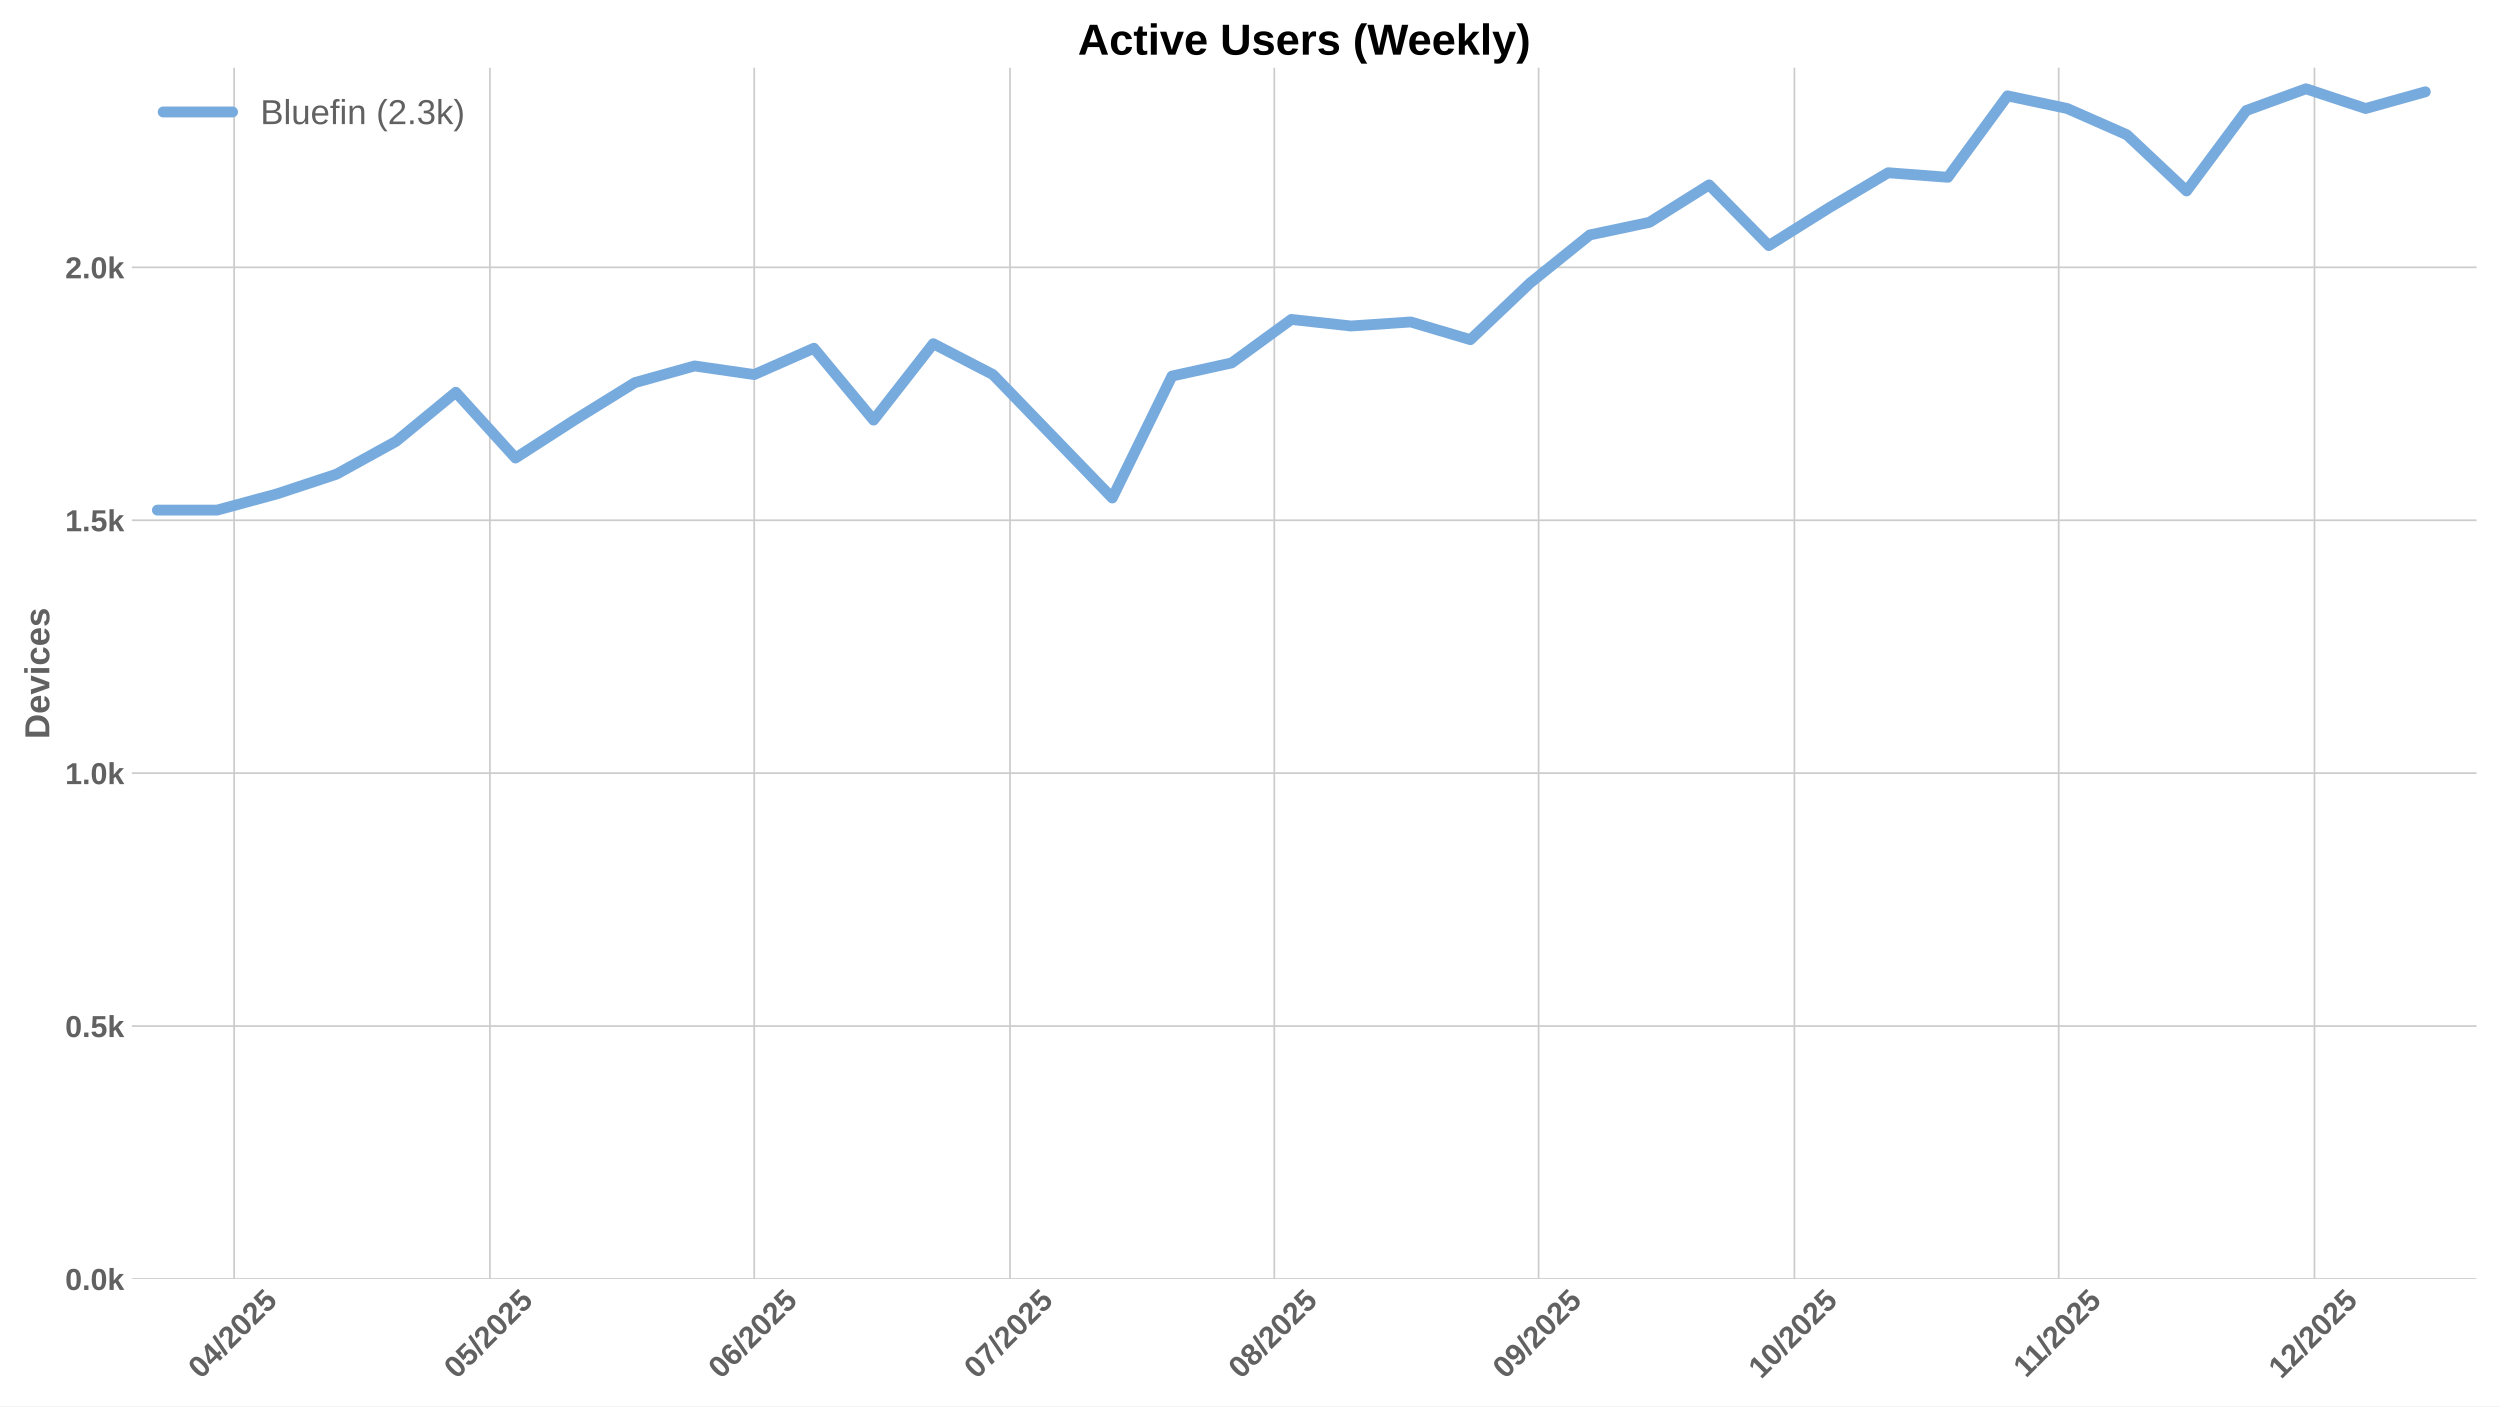
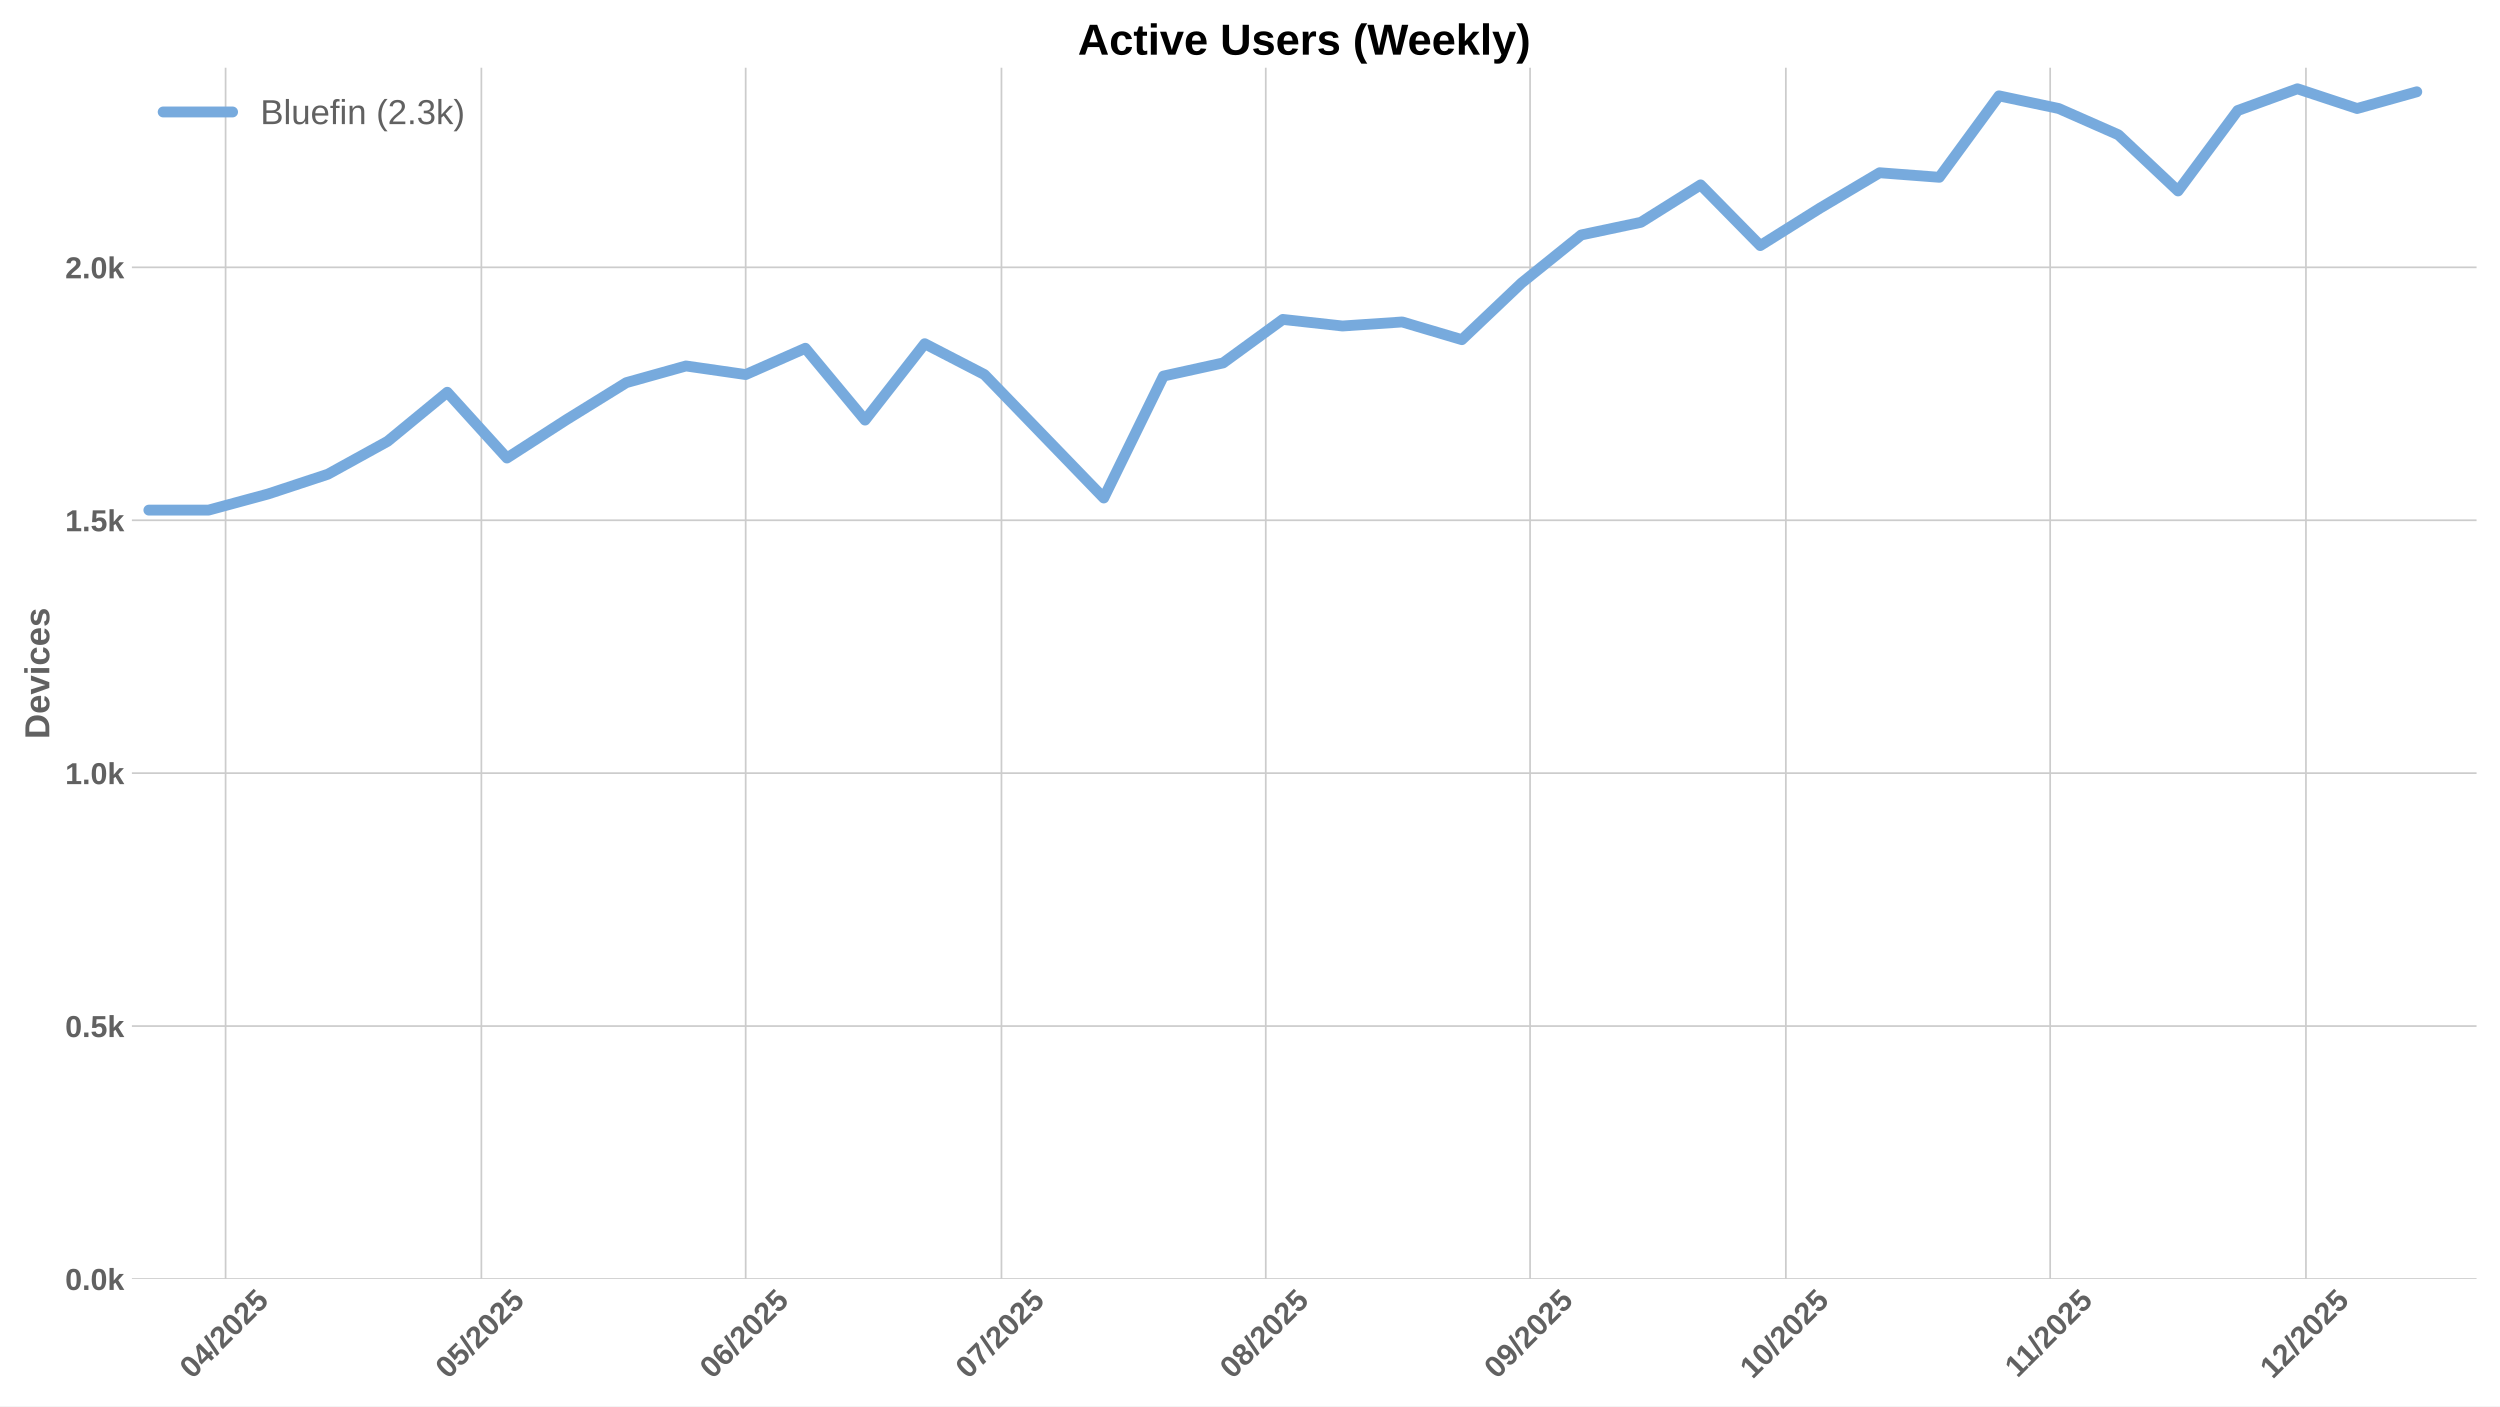
<svg xmlns="http://www.w3.org/2000/svg" xmlns:xlink="http://www.w3.org/1999/xlink" width="1152pt" height="648pt" viewBox="0 0 1152 648" version="1.1">
  <defs>
    <style type="text/css">*{stroke-linejoin: round; stroke-linecap: butt}</style>
  </defs>
  <g id="figure_1">
    <g id="patch_1">
      <path d="M 0 648  L 1152 648  L 1152 0  L 0 0  z " style="fill: #ffffff" />
    </g>
    <g id="axes_1">
      <g id="patch_2">
        <path d="M 60.78 589.343  L 1141.2 589.343  L 1141.2 31.2  L 60.78 31.2  z " style="fill: #ffffff" />
      </g>
      <g id="matplotlib.axis_1">
        <g id="xtick_1">
          <g id="line2d_1">
-             <path d="M 107.884 589.343  L 107.884 31.2  " clip-path="url(#p695a5c1647)" style="fill: none; stroke: #cccccc; stroke-width: 0.8; stroke-linecap: round" />
+             <path d="M 103.951 589.343  L 103.951 31.2  " clip-path="url(#p7b4446d60e)" style="fill: none; stroke: #cccccc; stroke-width: 0.8; stroke-linecap: round" />
          </g>
          <g id="line2d_2" />
          <g id="text_1">
-             <g style="fill: #616161" transform="translate(92.55382 635.7977) rotate(-45) scale(0.14 -0.14)">
+             <g style="fill: #616161" transform="translate(88.6208 635.7977) rotate(-45) scale(0.14 -0.14)">
              <defs>
                <path id="LiberationSans-Bold-30" d="M 3297 2203  Q 3297 1088 2914 512  Q 2531 -63 1766 -63  Q 253 -63 253 2203  Q 253 2994 418 3494  Q 584 3994 915 4231  Q 1247 4469 1791 4469  Q 2572 4469 2934 3903  Q 3297 3338 3297 2203  z M 2416 2203  Q 2416 2813 2356 3150  Q 2297 3488 2165 3634  Q 2034 3781 1784 3781  Q 1519 3781 1383 3632  Q 1247 3484 1189 3148  Q 1131 2813 1131 2203  Q 1131 1600 1192 1261  Q 1253 922 1386 775  Q 1519 628 1772 628  Q 2022 628 2158 783  Q 2294 938 2355 1278  Q 2416 1619 2416 2203  z " transform="scale(0.015625)" />
                <path id="LiberationSans-Bold-34" d="M 2938 897  L 2938 0  L 2100 0  L 2100 897  L 97 897  L 97 1556  L 1956 4403  L 2938 4403  L 2938 1550  L 3525 1550  L 3525 897  L 2938 897  z M 2100 2991  Q 2100 3159 2111 3356  Q 2122 3553 2128 3609  Q 2047 3434 1834 3103  L 813 1550  L 2100 1550  L 2100 2991  z " transform="scale(0.015625)" />
                <path id="LiberationSans-Bold-2f" d="M 63 -128  L 972 4638  L 1716 4638  L 822 -128  L 63 -128  z " transform="scale(0.015625)" />
                <path id="LiberationSans-Bold-32" d="M 222 0  L 222 609  Q 394 988 711 1347  Q 1028 1706 1509 2097  Q 1972 2472 2158 2715  Q 2344 2959 2344 3194  Q 2344 3769 1766 3769  Q 1484 3769 1336 3617  Q 1188 3466 1144 3163  L 259 3213  Q 334 3825 717 4147  Q 1100 4469 1759 4469  Q 2472 4469 2853 4144  Q 3234 3819 3234 3231  Q 3234 2922 3112 2672  Q 2991 2422 2800 2211  Q 2609 2000 2376 1815  Q 2144 1631 1925 1456  Q 1706 1281 1526 1103  Q 1347 925 1259 722  L 3303 722  L 3303 0  L 222 0  z " transform="scale(0.015625)" />
                <path id="LiberationSans-Bold-35" d="M 3381 1466  Q 3381 766 2945 351  Q 2509 -63 1750 -63  Q 1088 -63 689 235  Q 291 534 197 1100  L 1075 1172  Q 1144 891 1319 762  Q 1494 634 1759 634  Q 2088 634 2283 843  Q 2478 1053 2478 1447  Q 2478 1794 2293 2001  Q 2109 2209 1778 2209  Q 1413 2209 1181 1925  L 325 1925  L 478 4403  L 3125 4403  L 3125 3750  L 1275 3750  L 1203 2638  Q 1522 2919 2000 2919  Q 2628 2919 3004 2528  Q 3381 2138 3381 1466  z " transform="scale(0.015625)" />
              </defs>
              <use xlink:href="#LiberationSans-Bold-30" />
              <use xlink:href="#LiberationSans-Bold-34" transform="translate(55.61523 0)" />
              <use xlink:href="#LiberationSans-Bold-2f" transform="translate(111.2305 0)" />
              <use xlink:href="#LiberationSans-Bold-32" transform="translate(139.0137 0)" />
              <use xlink:href="#LiberationSans-Bold-30" transform="translate(194.6289 0)" />
              <use xlink:href="#LiberationSans-Bold-32" transform="translate(250.2441 0)" />
              <use xlink:href="#LiberationSans-Bold-35" transform="translate(305.8594 0)" />
            </g>
          </g>
        </g>
        <g id="xtick_2">
          <g id="line2d_3">
-             <path d="M 225.748 589.343  L 225.748 31.2  " clip-path="url(#p695a5c1647)" style="fill: none; stroke: #cccccc; stroke-width: 0.8; stroke-linecap: round" />
+             <path d="M 221.815 589.343  L 221.815 31.2  " clip-path="url(#p7b4446d60e)" style="fill: none; stroke: #cccccc; stroke-width: 0.8; stroke-linecap: round" />
          </g>
          <g id="line2d_4" />
          <g id="text_2">
-             <g style="fill: #616161" transform="translate(210.4178 635.7977) rotate(-45) scale(0.14 -0.14)">
+             <g style="fill: #616161" transform="translate(206.4848 635.7977) rotate(-45) scale(0.14 -0.14)">
              <use xlink:href="#LiberationSans-Bold-30" />
              <use xlink:href="#LiberationSans-Bold-35" transform="translate(55.61523 0)" />
              <use xlink:href="#LiberationSans-Bold-2f" transform="translate(111.2305 0)" />
              <use xlink:href="#LiberationSans-Bold-32" transform="translate(139.0137 0)" />
              <use xlink:href="#LiberationSans-Bold-30" transform="translate(194.6289 0)" />
              <use xlink:href="#LiberationSans-Bold-32" transform="translate(250.2441 0)" />
              <use xlink:href="#LiberationSans-Bold-35" transform="translate(305.8594 0)" />
            </g>
          </g>
        </g>
        <g id="xtick_3">
          <g id="line2d_5">
-             <path d="M 347.541 589.343  L 347.541 31.2  " clip-path="url(#p695a5c1647)" style="fill: none; stroke: #cccccc; stroke-width: 0.8; stroke-linecap: round" />
+             <path d="M 343.608 589.343  L 343.608 31.2  " clip-path="url(#p7b4446d60e)" style="fill: none; stroke: #cccccc; stroke-width: 0.8; stroke-linecap: round" />
          </g>
          <g id="line2d_6" />
          <g id="text_3">
-             <g style="fill: #616161" transform="translate(332.2106 635.7977) rotate(-45) scale(0.14 -0.14)">
+             <g style="fill: #616161" transform="translate(328.2776 635.7977) rotate(-45) scale(0.14 -0.14)">
              <defs>
                <path id="LiberationSans-Bold-36" d="M 3328 1441  Q 3328 738 2934 337  Q 2541 -63 1847 -63  Q 1069 -63 651 482  Q 234 1028 234 2100  Q 234 3278 657 3873  Q 1081 4469 1869 4469  Q 2428 4469 2751 4222  Q 3075 3975 3209 3456  L 2381 3341  Q 2263 3775 1850 3775  Q 1497 3775 1295 3422  Q 1094 3069 1094 2350  Q 1234 2584 1484 2709  Q 1734 2834 2050 2834  Q 2641 2834 2984 2459  Q 3328 2084 3328 1441  z M 2447 1416  Q 2447 1791 2273 1989  Q 2100 2188 1797 2188  Q 1506 2188 1331 2002  Q 1156 1816 1156 1509  Q 1156 1125 1339 873  Q 1522 622 1819 622  Q 2116 622 2281 833  Q 2447 1044 2447 1416  z " transform="scale(0.015625)" />
              </defs>
              <use xlink:href="#LiberationSans-Bold-30" />
              <use xlink:href="#LiberationSans-Bold-36" transform="translate(55.61523 0)" />
              <use xlink:href="#LiberationSans-Bold-2f" transform="translate(111.2305 0)" />
              <use xlink:href="#LiberationSans-Bold-32" transform="translate(139.0137 0)" />
              <use xlink:href="#LiberationSans-Bold-30" transform="translate(194.6289 0)" />
              <use xlink:href="#LiberationSans-Bold-32" transform="translate(250.2441 0)" />
              <use xlink:href="#LiberationSans-Bold-35" transform="translate(305.8594 0)" />
            </g>
          </g>
        </g>
        <g id="xtick_4">
          <g id="line2d_7">
-             <path d="M 465.405 589.343  L 465.405 31.2  " clip-path="url(#p695a5c1647)" style="fill: none; stroke: #cccccc; stroke-width: 0.8; stroke-linecap: round" />
+             <path d="M 461.472 589.343  L 461.472 31.2  " clip-path="url(#p7b4446d60e)" style="fill: none; stroke: #cccccc; stroke-width: 0.8; stroke-linecap: round" />
          </g>
          <g id="line2d_8" />
          <g id="text_4">
-             <g style="fill: #616161" transform="translate(450.0746 635.7977) rotate(-45) scale(0.14 -0.14)">
+             <g style="fill: #616161" transform="translate(446.1416 635.7977) rotate(-45) scale(0.14 -0.14)">
              <defs>
                <path id="LiberationSans-Bold-37" d="M 3278 3706  Q 2981 3238 2717 2797  Q 2453 2356 2256 1911  Q 2059 1466 1945 995  Q 1831 525 1831 0  L 916 0  Q 916 550 1059 1064  Q 1203 1578 1475 2111  Q 1747 2644 2463 3681  L 275 3681  L 275 4403  L 3278 4403  L 3278 3706  z " transform="scale(0.015625)" />
              </defs>
              <use xlink:href="#LiberationSans-Bold-30" />
              <use xlink:href="#LiberationSans-Bold-37" transform="translate(55.61523 0)" />
              <use xlink:href="#LiberationSans-Bold-2f" transform="translate(111.2305 0)" />
              <use xlink:href="#LiberationSans-Bold-32" transform="translate(139.0137 0)" />
              <use xlink:href="#LiberationSans-Bold-30" transform="translate(194.6289 0)" />
              <use xlink:href="#LiberationSans-Bold-32" transform="translate(250.2441 0)" />
              <use xlink:href="#LiberationSans-Bold-35" transform="translate(305.8594 0)" />
            </g>
          </g>
        </g>
        <g id="xtick_5">
          <g id="line2d_9">
-             <path d="M 587.198 589.343  L 587.198 31.2  " clip-path="url(#p695a5c1647)" style="fill: none; stroke: #cccccc; stroke-width: 0.8; stroke-linecap: round" />
+             <path d="M 583.265 589.343  L 583.265 31.2  " clip-path="url(#p7b4446d60e)" style="fill: none; stroke: #cccccc; stroke-width: 0.8; stroke-linecap: round" />
          </g>
          <g id="line2d_10" />
          <g id="text_5">
-             <g style="fill: #616161" transform="translate(571.8674 635.7977) rotate(-45) scale(0.14 -0.14)">
+             <g style="fill: #616161" transform="translate(567.9344 635.7977) rotate(-45) scale(0.14 -0.14)">
              <defs>
                <path id="LiberationSans-Bold-38" d="M 3363 1241  Q 3363 622 2953 279  Q 2544 -63 1784 -63  Q 1031 -63 617 278  Q 203 619 203 1234  Q 203 1656 447 1945  Q 691 2234 1100 2303  L 1100 2316  Q 744 2394 525 2669  Q 306 2944 306 3303  Q 306 3844 689 4156  Q 1072 4469 1772 4469  Q 2488 4469 2870 4164  Q 3253 3859 3253 3297  Q 3253 2938 3036 2666  Q 2819 2394 2453 2322  L 2453 2309  Q 2878 2241 3120 1961  Q 3363 1681 3363 1241  z M 2350 3250  Q 2350 3563 2206 3708  Q 2063 3853 1772 3853  Q 1203 3853 1203 3250  Q 1203 2619 1778 2619  Q 2066 2619 2208 2766  Q 2350 2913 2350 3250  z M 2453 1313  Q 2453 2003 1766 2003  Q 1447 2003 1276 1822  Q 1106 1641 1106 1300  Q 1106 913 1275 734  Q 1444 556 1791 556  Q 2131 556 2292 734  Q 2453 913 2453 1313  z " transform="scale(0.015625)" />
              </defs>
              <use xlink:href="#LiberationSans-Bold-30" />
              <use xlink:href="#LiberationSans-Bold-38" transform="translate(55.61523 0)" />
              <use xlink:href="#LiberationSans-Bold-2f" transform="translate(111.2305 0)" />
              <use xlink:href="#LiberationSans-Bold-32" transform="translate(139.0137 0)" />
              <use xlink:href="#LiberationSans-Bold-30" transform="translate(194.6289 0)" />
              <use xlink:href="#LiberationSans-Bold-32" transform="translate(250.2441 0)" />
              <use xlink:href="#LiberationSans-Bold-35" transform="translate(305.8594 0)" />
            </g>
          </g>
        </g>
        <g id="xtick_6">
          <g id="line2d_11">
-             <path d="M 708.991 589.343  L 708.991 31.2  " clip-path="url(#p695a5c1647)" style="fill: none; stroke: #cccccc; stroke-width: 0.8; stroke-linecap: round" />
+             <path d="M 705.057 589.343  L 705.057 31.2  " clip-path="url(#p7b4446d60e)" style="fill: none; stroke: #cccccc; stroke-width: 0.8; stroke-linecap: round" />
          </g>
          <g id="line2d_12" />
          <g id="text_6">
-             <g style="fill: #616161" transform="translate(693.6602 635.7977) rotate(-45) scale(0.14 -0.14)">
+             <g style="fill: #616161" transform="translate(689.7272 635.7977) rotate(-45) scale(0.14 -0.14)">
              <defs>
                <path id="LiberationSans-Bold-39" d="M 3322 2272  Q 3322 1100 2894 518  Q 2466 -63 1678 -63  Q 1097 -63 767 185  Q 438 434 300 972  L 1125 1088  Q 1247 628 1688 628  Q 2056 628 2254 981  Q 2453 1334 2459 2028  Q 2341 1794 2070 1661  Q 1800 1528 1488 1528  Q 906 1528 564 1923  Q 222 2319 222 2994  Q 222 3688 623 4078  Q 1025 4469 1759 4469  Q 2550 4469 2936 3920  Q 3322 3372 3322 2272  z M 2394 2888  Q 2394 3297 2214 3539  Q 2034 3781 1738 3781  Q 1447 3781 1280 3570  Q 1113 3359 1113 2988  Q 1113 2622 1278 2401  Q 1444 2181 1741 2181  Q 2022 2181 2208 2373  Q 2394 2566 2394 2888  z " transform="scale(0.015625)" />
              </defs>
              <use xlink:href="#LiberationSans-Bold-30" />
              <use xlink:href="#LiberationSans-Bold-39" transform="translate(55.61523 0)" />
              <use xlink:href="#LiberationSans-Bold-2f" transform="translate(111.2305 0)" />
              <use xlink:href="#LiberationSans-Bold-32" transform="translate(139.0137 0)" />
              <use xlink:href="#LiberationSans-Bold-30" transform="translate(194.6289 0)" />
              <use xlink:href="#LiberationSans-Bold-32" transform="translate(250.2441 0)" />
              <use xlink:href="#LiberationSans-Bold-35" transform="translate(305.8594 0)" />
            </g>
          </g>
        </g>
        <g id="xtick_7">
          <g id="line2d_13">
-             <path d="M 826.855 589.343  L 826.855 31.2  " clip-path="url(#p695a5c1647)" style="fill: none; stroke: #cccccc; stroke-width: 0.8; stroke-linecap: round" />
+             <path d="M 822.921 589.343  L 822.921 31.2  " clip-path="url(#p7b4446d60e)" style="fill: none; stroke: #cccccc; stroke-width: 0.8; stroke-linecap: round" />
          </g>
          <g id="line2d_14" />
          <g id="text_7">
-             <g style="fill: #616161" transform="translate(811.5242 635.7977) rotate(-45) scale(0.14 -0.14)">
+             <g style="fill: #616161" transform="translate(807.5912 635.7977) rotate(-45) scale(0.14 -0.14)">
              <defs>
                <path id="LiberationSans-Bold-31" d="M 403 0  L 403 653  L 1494 653  L 1494 3656  L 438 2997  L 438 3688  L 1541 4403  L 2372 4403  L 2372 653  L 3381 653  L 3381 0  L 403 0  z " transform="scale(0.015625)" />
              </defs>
              <use xlink:href="#LiberationSans-Bold-31" />
              <use xlink:href="#LiberationSans-Bold-30" transform="translate(55.61523 0)" />
              <use xlink:href="#LiberationSans-Bold-2f" transform="translate(111.2305 0)" />
              <use xlink:href="#LiberationSans-Bold-32" transform="translate(139.0137 0)" />
              <use xlink:href="#LiberationSans-Bold-30" transform="translate(194.6289 0)" />
              <use xlink:href="#LiberationSans-Bold-32" transform="translate(250.2441 0)" />
              <use xlink:href="#LiberationSans-Bold-35" transform="translate(305.8594 0)" />
            </g>
          </g>
        </g>
        <g id="xtick_8">
          <g id="line2d_15">
-             <path d="M 948.647 589.343  L 948.647 31.2  " clip-path="url(#p695a5c1647)" style="fill: none; stroke: #cccccc; stroke-width: 0.8; stroke-linecap: round" />
+             <path d="M 944.714 589.343  L 944.714 31.2  " clip-path="url(#p7b4446d60e)" style="fill: none; stroke: #cccccc; stroke-width: 0.8; stroke-linecap: round" />
          </g>
          <g id="line2d_16" />
          <g id="text_8">
-             <g style="fill: #616161" transform="translate(933.5893 635.2532) rotate(-45) scale(0.14 -0.14)">
+             <g style="fill: #616161" transform="translate(929.6562 635.2532) rotate(-45) scale(0.14 -0.14)">
              <use xlink:href="#LiberationSans-Bold-31" />
              <use xlink:href="#LiberationSans-Bold-31" transform="translate(50.11523 0)" />
              <use xlink:href="#LiberationSans-Bold-2f" transform="translate(105.7305 0)" />
              <use xlink:href="#LiberationSans-Bold-32" transform="translate(133.5137 0)" />
              <use xlink:href="#LiberationSans-Bold-30" transform="translate(189.1289 0)" />
              <use xlink:href="#LiberationSans-Bold-32" transform="translate(244.7441 0)" />
              <use xlink:href="#LiberationSans-Bold-35" transform="translate(300.3594 0)" />
            </g>
          </g>
        </g>
        <g id="xtick_9">
          <g id="line2d_17">
-             <path d="M 1066.511 589.343  L 1066.511 31.2  " clip-path="url(#p695a5c1647)" style="fill: none; stroke: #cccccc; stroke-width: 0.8; stroke-linecap: round" />
+             <path d="M 1062.578 589.343  L 1062.578 31.2  " clip-path="url(#p7b4446d60e)" style="fill: none; stroke: #cccccc; stroke-width: 0.8; stroke-linecap: round" />
          </g>
          <g id="line2d_18" />
          <g id="text_9">
-             <g style="fill: #616161" transform="translate(1051.181 635.7977) rotate(-45) scale(0.14 -0.14)">
+             <g style="fill: #616161" transform="translate(1047.248 635.7977) rotate(-45) scale(0.14 -0.14)">
              <use xlink:href="#LiberationSans-Bold-31" />
              <use xlink:href="#LiberationSans-Bold-32" transform="translate(55.61523 0)" />
              <use xlink:href="#LiberationSans-Bold-2f" transform="translate(111.2305 0)" />
              <use xlink:href="#LiberationSans-Bold-32" transform="translate(139.0137 0)" />
              <use xlink:href="#LiberationSans-Bold-30" transform="translate(194.6289 0)" />
              <use xlink:href="#LiberationSans-Bold-32" transform="translate(250.2441 0)" />
              <use xlink:href="#LiberationSans-Bold-35" transform="translate(305.8594 0)" />
            </g>
          </g>
        </g>
      </g>
      <g id="matplotlib.axis_2">
        <g id="ytick_1">
          <g id="line2d_19">
-             <path d="M 60.78 589.343  L 1141.2 589.343  " clip-path="url(#p695a5c1647)" style="fill: none; stroke: #cccccc; stroke-width: 0.8; stroke-linecap: round" />
+             <path d="M 60.78 589.343  L 1141.2 589.343  " clip-path="url(#p7b4446d60e)" style="fill: none; stroke: #cccccc; stroke-width: 0.8; stroke-linecap: round" />
          </g>
          <g id="line2d_20" />
          <g id="text_10">
            <g style="fill: #616161" transform="translate(30.03469 594.416) scale(0.14 -0.14)">
              <defs>
                <path id="LiberationSans-Bold-2e" d="M 434 0  L 434 953  L 1338 953  L 1338 0  L 434 0  z " transform="scale(0.015625)" />
                <path id="LiberationSans-Bold-6b" d="M 2606 0  L 1703 1531  L 1325 1269  L 1325 0  L 447 0  L 447 4638  L 1325 4638  L 1325 1981  L 2531 3381  L 3475 3381  L 2288 2063  L 3566 0  L 2606 0  z " transform="scale(0.015625)" />
              </defs>
              <use xlink:href="#LiberationSans-Bold-30" />
              <use xlink:href="#LiberationSans-Bold-2e" transform="translate(55.61523 0)" />
              <use xlink:href="#LiberationSans-Bold-30" transform="translate(83.39844 0)" />
              <use xlink:href="#LiberationSans-Bold-6b" transform="translate(139.0137 0)" />
            </g>
          </g>
        </g>
        <g id="ytick_2">
          <g id="line2d_21">
-             <path d="M 60.78 472.804  L 1141.2 472.804  " clip-path="url(#p695a5c1647)" style="fill: none; stroke: #cccccc; stroke-width: 0.8; stroke-linecap: round" />
+             <path d="M 60.78 472.804  L 1141.2 472.804  " clip-path="url(#p7b4446d60e)" style="fill: none; stroke: #cccccc; stroke-width: 0.8; stroke-linecap: round" />
          </g>
          <g id="line2d_22" />
          <g id="text_11">
            <g style="fill: #616161" transform="translate(30.03469 477.8764) scale(0.14 -0.14)">
              <use xlink:href="#LiberationSans-Bold-30" />
              <use xlink:href="#LiberationSans-Bold-2e" transform="translate(55.61523 0)" />
              <use xlink:href="#LiberationSans-Bold-35" transform="translate(83.39844 0)" />
              <use xlink:href="#LiberationSans-Bold-6b" transform="translate(139.0137 0)" />
            </g>
          </g>
        </g>
        <g id="ytick_3">
          <g id="line2d_23">
-             <path d="M 60.78 356.264  L 1141.2 356.264  " clip-path="url(#p695a5c1647)" style="fill: none; stroke: #cccccc; stroke-width: 0.8; stroke-linecap: round" />
+             <path d="M 60.78 356.264  L 1141.2 356.264  " clip-path="url(#p7b4446d60e)" style="fill: none; stroke: #cccccc; stroke-width: 0.8; stroke-linecap: round" />
          </g>
          <g id="line2d_24" />
          <g id="text_12">
            <g style="fill: #616161" transform="translate(30.03469 361.3368) scale(0.14 -0.14)">
              <use xlink:href="#LiberationSans-Bold-31" />
              <use xlink:href="#LiberationSans-Bold-2e" transform="translate(55.61523 0)" />
              <use xlink:href="#LiberationSans-Bold-30" transform="translate(83.39844 0)" />
              <use xlink:href="#LiberationSans-Bold-6b" transform="translate(139.0137 0)" />
            </g>
          </g>
        </g>
        <g id="ytick_4">
          <g id="line2d_25">
-             <path d="M 60.78 239.724  L 1141.2 239.724  " clip-path="url(#p695a5c1647)" style="fill: none; stroke: #cccccc; stroke-width: 0.8; stroke-linecap: round" />
+             <path d="M 60.78 239.724  L 1141.2 239.724  " clip-path="url(#p7b4446d60e)" style="fill: none; stroke: #cccccc; stroke-width: 0.8; stroke-linecap: round" />
          </g>
          <g id="line2d_26" />
          <g id="text_13">
            <g style="fill: #616161" transform="translate(30.03469 244.7972) scale(0.14 -0.14)">
              <use xlink:href="#LiberationSans-Bold-31" />
              <use xlink:href="#LiberationSans-Bold-2e" transform="translate(55.61523 0)" />
              <use xlink:href="#LiberationSans-Bold-35" transform="translate(83.39844 0)" />
              <use xlink:href="#LiberationSans-Bold-6b" transform="translate(139.0137 0)" />
            </g>
          </g>
        </g>
        <g id="ytick_5">
          <g id="line2d_27">
-             <path d="M 60.78 123.185  L 1141.2 123.185  " clip-path="url(#p695a5c1647)" style="fill: none; stroke: #cccccc; stroke-width: 0.8; stroke-linecap: round" />
+             <path d="M 60.78 123.185  L 1141.2 123.185  " clip-path="url(#p7b4446d60e)" style="fill: none; stroke: #cccccc; stroke-width: 0.8; stroke-linecap: round" />
          </g>
          <g id="line2d_28" />
          <g id="text_14">
            <g style="fill: #616161" transform="translate(30.03469 128.2575) scale(0.14 -0.14)">
              <use xlink:href="#LiberationSans-Bold-32" />
              <use xlink:href="#LiberationSans-Bold-2e" transform="translate(55.61523 0)" />
              <use xlink:href="#LiberationSans-Bold-30" transform="translate(83.39844 0)" />
              <use xlink:href="#LiberationSans-Bold-6b" transform="translate(139.0137 0)" />
            </g>
          </g>
        </g>
        <g id="text_15">
          <g style="fill: #616161" transform="translate(22.71469 340.5153) rotate(-90) scale(0.16 -0.16)">
            <defs>
              <path id="LiberationSans-Bold-44" d="M 4353 2234  Q 4353 1553 4086 1045  Q 3819 538 3330 269  Q 2841 0 2209 0  L 428 0  L 428 4403  L 2022 4403  Q 3134 4403 3743 3842  Q 4353 3281 4353 2234  z M 3425 2234  Q 3425 2944 3056 3317  Q 2688 3691 2003 3691  L 1350 3691  L 1350 713  L 2131 713  Q 2725 713 3075 1122  Q 3425 1531 3425 2234  z " transform="scale(0.015625)" />
              <path id="LiberationSans-Bold-65" d="M 1831 -63  Q 1069 -63 659 389  Q 250 841 250 1706  Q 250 2544 665 2994  Q 1081 3444 1844 3444  Q 2572 3444 2956 2961  Q 3341 2478 3341 1547  L 3341 1522  L 1172 1522  Q 1172 1028 1355 776  Q 1538 525 1875 525  Q 2341 525 2463 928  L 3291 856  Q 2931 -63 1831 -63  z M 1831 2891  Q 1522 2891 1355 2675  Q 1188 2459 1178 2072  L 2491 2072  Q 2466 2481 2294 2686  Q 2122 2891 1831 2891  z " transform="scale(0.015625)" />
              <path id="LiberationSans-Bold-76" d="M 2284 0  L 1234 0  L 25 3381  L 953 3381  L 1544 1491  Q 1591 1334 1766 709  Q 1797 838 1894 1159  Q 1991 1481 2613 3381  L 3531 3381  L 2284 0  z " transform="scale(0.015625)" />
              <path id="LiberationSans-Bold-69" d="M 447 3991  L 447 4638  L 1325 4638  L 1325 3991  L 447 3991  z M 447 0  L 447 3381  L 1325 3381  L 1325 0  L 447 0  z " transform="scale(0.015625)" />
              <path id="LiberationSans-Bold-63" d="M 1856 -63  Q 1088 -63 669 395  Q 250 853 250 1672  Q 250 2509 672 2976  Q 1094 3444 1869 3444  Q 2466 3444 2856 3144  Q 3247 2844 3347 2316  L 2463 2272  Q 2425 2531 2275 2686  Q 2125 2841 1850 2841  Q 1172 2841 1172 1706  Q 1172 538 1863 538  Q 2113 538 2281 695  Q 2450 853 2491 1166  L 3372 1125  Q 3325 778 3123 506  Q 2922 234 2594 85  Q 2266 -63 1856 -63  z " transform="scale(0.015625)" />
              <path id="LiberationSans-Bold-73" d="M 3297 988  Q 3297 497 2895 217  Q 2494 -63 1784 -63  Q 1088 -63 717 157  Q 347 378 225 844  L 997 959  Q 1063 719 1223 619  Q 1384 519 1784 519  Q 2153 519 2322 612  Q 2491 706 2491 906  Q 2491 1069 2355 1164  Q 2219 1259 1894 1325  Q 1150 1472 890 1598  Q 631 1725 495 1926  Q 359 2128 359 2422  Q 359 2906 732 3176  Q 1106 3447 1791 3447  Q 2394 3447 2761 3212  Q 3128 2978 3219 2534  L 2441 2453  Q 2403 2659 2256 2761  Q 2109 2863 1791 2863  Q 1478 2863 1322 2783  Q 1166 2703 1166 2516  Q 1166 2369 1286 2283  Q 1406 2197 1691 2141  Q 2088 2059 2395 1973  Q 2703 1888 2889 1769  Q 3075 1650 3186 1464  Q 3297 1278 3297 988  z " transform="scale(0.015625)" />
            </defs>
            <use xlink:href="#LiberationSans-Bold-44" />
            <use xlink:href="#LiberationSans-Bold-65" transform="translate(72.2168 0)" />
            <use xlink:href="#LiberationSans-Bold-76" transform="translate(127.832 0)" />
            <use xlink:href="#LiberationSans-Bold-69" transform="translate(183.4473 0)" />
            <use xlink:href="#LiberationSans-Bold-63" transform="translate(211.2305 0)" />
            <use xlink:href="#LiberationSans-Bold-65" transform="translate(266.8457 0)" />
            <use xlink:href="#LiberationSans-Bold-73" transform="translate(322.4609 0)" />
          </g>
        </g>
      </g>
      <g id="line2d_29">
-         <path d="M 72.525 235.063  L 100.027 235.063  L 127.528 227.604  L 155.03 218.514  L 182.531 203.364  L 210.033 180.755  L 237.535 211.056  L 265.036 193.342  L 292.538 176.327  L 320.039 168.635  L 347.541 172.598  L 375.043 160.477  L 402.544 193.575  L 430.046 158.38  L 457.547 172.598  L 512.551 229.469  L 540.052 173.297  L 567.554 167.237  L 595.055 147.192  L 622.557 150.222  L 650.059 148.357  L 677.56 156.515  L 705.062 130.41  L 732.563 108.268  L 760.065 102.441  L 787.567 85.193  L 815.068 113.162  L 842.57 95.914  L 870.071 79.599  L 897.573 81.697  L 925.075 44.171  L 952.576 49.998  L 980.078 62.118  L 1007.579 87.99  L 1035.081 50.93  L 1062.583 40.908  L 1090.084 49.998  L 1117.586 42.306  " clip-path="url(#p695a5c1647)" style="fill: none; stroke: #77aadd; stroke-width: 5; stroke-linecap: round" />
+         <path d="M 68.592 235.063  L 96.093 235.063  L 123.595 227.604  L 151.097 218.514  L 178.598 203.364  L 206.1 180.755  L 233.601 211.056  L 261.103 193.342  L 288.605 176.327  L 316.106 168.635  L 343.608 172.598  L 371.109 160.477  L 398.611 193.575  L 426.113 158.38  L 453.614 172.598  L 508.617 229.469  L 536.119 173.297  L 563.621 167.237  L 591.122 147.192  L 618.624 150.222  L 646.125 148.357  L 673.627 156.515  L 701.129 130.41  L 728.63 108.268  L 756.132 102.441  L 783.633 85.193  L 811.135 113.162  L 838.637 95.914  L 866.138 79.599  L 893.64 81.697  L 921.141 44.171  L 948.643 49.998  L 976.145 62.118  L 1003.646 87.99  L 1031.148 50.93  L 1058.649 40.908  L 1086.151 49.998  L 1113.653 42.306  " clip-path="url(#p7b4446d60e)" style="fill: none; stroke: #77aadd; stroke-width: 5; stroke-linecap: round" />
      </g>
      <g id="patch_3">
        <path d="M 60.78 589.343  L 60.78 31.2  " style="fill: none" />
      </g>
      <g id="patch_4">
        <path d="M 1141.2 589.343  L 1141.2 31.2  " style="fill: none" />
      </g>
      <g id="patch_5">
        <path d="M 60.78 589.343  L 1141.2 589.343  " style="fill: none" />
      </g>
      <g id="patch_6">
        <path d="M 60.78 31.2  L 1141.2 31.2  " style="fill: none" />
      </g>
      <g id="text_16">
        <g transform="translate(496.6791 25.2) scale(0.2 -0.2)">
          <defs>
            <path id="LiberationSans-Bold-41" d="M 3541 0  L 3150 1125  L 1472 1125  L 1081 0  L 159 0  L 1766 4403  L 2853 4403  L 4453 0  L 3541 0  z M 2309 3725  L 2291 3656  Q 2259 3544 2215 3400  Q 2172 3256 1678 1819  L 2944 1819  L 2509 3084  L 2375 3509  L 2309 3725  z " transform="scale(0.015625)" />
            <path id="LiberationSans-Bold-74" d="M 1313 -56  Q 925 -56 715 155  Q 506 366 506 794  L 506 2788  L 78 2788  L 78 3381  L 550 3381  L 825 4175  L 1375 4175  L 1375 3381  L 2016 3381  L 2016 2788  L 1375 2788  L 1375 1031  Q 1375 784 1469 667  Q 1563 550 1759 550  Q 1863 550 2053 594  L 2053 50  Q 1728 -56 1313 -56  z " transform="scale(0.015625)" />
            <path id="LiberationSans-Bold-20" transform="scale(0.015625)" />
            <path id="LiberationSans-Bold-55" d="M 2259 -63  Q 1350 -63 867 381  Q 384 825 384 1650  L 384 4403  L 1306 4403  L 1306 1722  Q 1306 1200 1554 929  Q 1803 659 2284 659  Q 2778 659 3043 942  Q 3309 1225 3309 1753  L 3309 4403  L 4231 4403  L 4231 1697  Q 4231 859 3714 398  Q 3197 -63 2259 -63  z " transform="scale(0.015625)" />
            <path id="LiberationSans-Bold-72" d="M 447 0  L 447 2588  Q 447 2866 439 3052  Q 431 3238 422 3381  L 1259 3381  Q 1269 3325 1284 3039  Q 1300 2753 1300 2659  L 1313 2659  Q 1441 3016 1541 3161  Q 1641 3306 1778 3376  Q 1916 3447 2122 3447  Q 2291 3447 2394 3400  L 2394 2666  Q 2181 2713 2019 2713  Q 1691 2713 1508 2447  Q 1325 2181 1325 1659  L 1325 0  L 447 0  z " transform="scale(0.015625)" />
            <path id="LiberationSans-Bold-28" d="M 1247 -1328  Q 756 -622 537 81  Q 319 784 319 1659  Q 319 2531 537 3232  Q 756 3934 1247 4638  L 2125 4638  Q 1631 3925 1407 3219  Q 1184 2513 1184 1656  Q 1184 803 1406 101  Q 1628 -600 2125 -1328  L 1247 -1328  z " transform="scale(0.015625)" />
            <path id="LiberationSans-Bold-57" d="M 4897 0  L 3803 0  L 3206 2547  Q 3097 2997 3022 3488  Q 2947 3078 2900 2864  Q 2853 2650 2234 0  L 1141 0  L 6 4403  L 941 4403  L 1578 1559  L 1722 872  Q 1809 1306 1892 1701  Q 1975 2097 2516 4403  L 3547 4403  L 4103 2059  Q 4169 1797 4325 872  L 4403 1234  L 4569 1953  L 5100 4403  L 6034 4403  L 4897 0  z " transform="scale(0.015625)" />
            <path id="LiberationSans-Bold-6c" d="M 447 0  L 447 4638  L 1325 4638  L 1325 0  L 447 0  z " transform="scale(0.015625)" />
            <path id="LiberationSans-Bold-79" d="M 884 -1328  Q 569 -1328 331 -1288  L 331 -663  Q 497 -688 634 -688  Q 822 -688 945 -628  Q 1069 -569 1167 -431  Q 1266 -294 1388 34  L 50 3381  L 978 3381  L 1509 1797  Q 1634 1456 1825 753  L 1903 1050  L 2106 1784  L 2606 3381  L 3525 3381  L 2188 -178  Q 1919 -828 1630 -1078  Q 1341 -1328 884 -1328  z " transform="scale(0.015625)" />
            <path id="LiberationSans-Bold-29" d="M 6 -1328  Q 506 -597 726 101  Q 947 800 947 1656  Q 947 2516 722 3223  Q 497 3931 6 4638  L 884 4638  Q 1378 3928 1595 3225  Q 1813 2522 1813 1659  Q 1813 791 1595 87  Q 1378 -616 884 -1328  L 6 -1328  z " transform="scale(0.015625)" />
          </defs>
          <use xlink:href="#LiberationSans-Bold-41" />
          <use xlink:href="#LiberationSans-Bold-63" transform="translate(72.2168 0)" />
          <use xlink:href="#LiberationSans-Bold-74" transform="translate(127.832 0)" />
          <use xlink:href="#LiberationSans-Bold-69" transform="translate(161.1328 0)" />
          <use xlink:href="#LiberationSans-Bold-76" transform="translate(188.916 0)" />
          <use xlink:href="#LiberationSans-Bold-65" transform="translate(244.5312 0)" />
          <use xlink:href="#LiberationSans-Bold-20" transform="translate(300.1465 0)" />
          <use xlink:href="#LiberationSans-Bold-55" transform="translate(327.9297 0)" />
          <use xlink:href="#LiberationSans-Bold-73" transform="translate(400.1465 0)" />
          <use xlink:href="#LiberationSans-Bold-65" transform="translate(455.7617 0)" />
          <use xlink:href="#LiberationSans-Bold-72" transform="translate(511.377 0)" />
          <use xlink:href="#LiberationSans-Bold-73" transform="translate(550.293 0)" />
          <use xlink:href="#LiberationSans-Bold-20" transform="translate(605.9082 0)" />
          <use xlink:href="#LiberationSans-Bold-28" transform="translate(633.6914 0)" />
          <use xlink:href="#LiberationSans-Bold-57" transform="translate(666.9922 0)" />
          <use xlink:href="#LiberationSans-Bold-65" transform="translate(759.627 0)" />
          <use xlink:href="#LiberationSans-Bold-65" transform="translate(815.2422 0)" />
          <use xlink:href="#LiberationSans-Bold-6b" transform="translate(870.8574 0)" />
          <use xlink:href="#LiberationSans-Bold-6c" transform="translate(926.4727 0)" />
          <use xlink:href="#LiberationSans-Bold-79" transform="translate(954.2559 0)" />
          <use xlink:href="#LiberationSans-Bold-29" transform="translate(1009.871 0)" />
        </g>
      </g>
      <g id="legend_1">
        <g id="line2d_30">
          <path d="M 75.18 51.595  L 91.18 51.595  L 107.18 51.595  " style="fill: none; stroke: #77aadd; stroke-width: 5; stroke-linecap: round" />
        </g>
        <g id="text_17">
          <g style="fill: #616161" transform="translate(119.98 57.195) scale(0.16 -0.16)">
            <defs>
              <path id="LiberationSans-42" d="M 3931 1241  Q 3931 653 3503 326  Q 3075 0 2313 0  L 525 0  L 525 4403  L 2125 4403  Q 3675 4403 3675 3334  Q 3675 2944 3456 2678  Q 3238 2413 2838 2322  Q 3363 2259 3647 1970  Q 3931 1681 3931 1241  z M 3075 3263  Q 3075 3619 2831 3772  Q 2588 3925 2125 3925  L 1122 3925  L 1122 2531  L 2125 2531  Q 2603 2531 2839 2711  Q 3075 2891 3075 3263  z M 3328 1288  Q 3328 2066 2234 2066  L 1122 2066  L 1122 478  L 2281 478  Q 2828 478 3078 681  Q 3328 884 3328 1288  z " transform="scale(0.015625)" />
              <path id="LiberationSans-6c" d="M 431 0  L 431 4638  L 994 4638  L 994 0  L 431 0  z " transform="scale(0.015625)" />
              <path id="LiberationSans-75" d="M 981 3381  L 981 1238  Q 981 903 1047 718  Q 1113 534 1256 453  Q 1400 372 1678 372  Q 2084 372 2318 650  Q 2553 928 2553 1422  L 2553 3381  L 3116 3381  L 3116 722  Q 3116 131 3134 0  L 2603 0  Q 2600 16 2597 84  Q 2594 153 2589 242  Q 2584 331 2578 578  L 2569 578  Q 2375 228 2120 82  Q 1866 -63 1488 -63  Q 931 -63 673 214  Q 416 491 416 1128  L 416 3381  L 981 3381  z " transform="scale(0.015625)" />
              <path id="LiberationSans-65" d="M 863 1572  Q 863 991 1103 675  Q 1344 359 1806 359  Q 2172 359 2392 506  Q 2613 653 2691 878  L 3184 738  Q 2881 -63 1806 -63  Q 1056 -63 664 384  Q 272 831 272 1713  Q 272 2550 664 2997  Q 1056 3444 1784 3444  Q 3275 3444 3275 1647  L 3275 1572  L 863 1572  z M 2694 2003  Q 2647 2538 2422 2783  Q 2197 3028 1775 3028  Q 1366 3028 1127 2754  Q 888 2481 869 2003  L 2694 2003  z " transform="scale(0.015625)" />
              <path id="LiberationSans-66" d="M 1128 2972  L 1128 0  L 566 0  L 566 2972  L 91 2972  L 91 3381  L 566 3381  L 566 3763  Q 566 4225 769 4428  Q 972 4631 1391 4631  Q 1625 4631 1788 4594  L 1788 4166  Q 1647 4191 1538 4191  Q 1322 4191 1225 4081  Q 1128 3972 1128 3684  L 1128 3381  L 1788 3381  L 1788 2972  L 1128 2972  z " transform="scale(0.015625)" />
              <path id="LiberationSans-69" d="M 428 4100  L 428 4638  L 991 4638  L 991 4100  L 428 4100  z M 428 0  L 428 3381  L 991 3381  L 991 0  L 428 0  z " transform="scale(0.015625)" />
              <path id="LiberationSans-6e" d="M 2578 0  L 2578 2144  Q 2578 2478 2512 2662  Q 2447 2847 2303 2928  Q 2159 3009 1881 3009  Q 1475 3009 1240 2731  Q 1006 2453 1006 1959  L 1006 0  L 444 0  L 444 2659  Q 444 3250 425 3381  L 956 3381  Q 959 3366 962 3297  Q 966 3228 970 3139  Q 975 3050 981 2803  L 991 2803  Q 1184 3153 1439 3298  Q 1694 3444 2072 3444  Q 2628 3444 2886 3167  Q 3144 2891 3144 2253  L 3144 0  L 2578 0  z " transform="scale(0.015625)" />
              <path id="LiberationSans-20" transform="scale(0.015625)" />
              <path id="LiberationSans-28" d="M 397 1663  Q 397 2566 680 3284  Q 963 4003 1550 4638  L 2094 4638  Q 1509 3988 1236 3256  Q 963 2525 963 1656  Q 963 791 1233 62  Q 1503 -666 2094 -1325  L 1550 -1325  Q 959 -688 678 32  Q 397 753 397 1650  L 397 1663  z " transform="scale(0.015625)" />
              <path id="LiberationSans-32" d="M 322 0  L 322 397  Q 481 763 711 1042  Q 941 1322 1194 1548  Q 1447 1775 1695 1969  Q 1944 2163 2144 2356  Q 2344 2550 2467 2762  Q 2591 2975 2591 3244  Q 2591 3606 2378 3806  Q 2166 4006 1788 4006  Q 1428 4006 1195 3811  Q 963 3616 922 3263  L 347 3316  Q 409 3844 795 4156  Q 1181 4469 1788 4469  Q 2453 4469 2811 4155  Q 3169 3841 3169 3263  Q 3169 3006 3051 2753  Q 2934 2500 2703 2247  Q 2472 1994 1819 1463  Q 1459 1169 1246 933  Q 1034 697 941 478  L 3238 478  L 3238 0  L 322 0  z " transform="scale(0.015625)" />
              <path id="LiberationSans-2e" d="M 584 0  L 584 684  L 1194 684  L 1194 0  L 584 0  z " transform="scale(0.015625)" />
              <path id="LiberationSans-33" d="M 3278 1216  Q 3278 606 2890 271  Q 2503 -63 1784 -63  Q 1116 -63 717 239  Q 319 541 244 1131  L 825 1184  Q 938 403 1784 403  Q 2209 403 2451 612  Q 2694 822 2694 1234  Q 2694 1594 2417 1795  Q 2141 1997 1619 1997  L 1300 1997  L 1300 2484  L 1606 2484  Q 2069 2484 2323 2686  Q 2578 2888 2578 3244  Q 2578 3597 2370 3801  Q 2163 4006 1753 4006  Q 1381 4006 1151 3815  Q 922 3625 884 3278  L 319 3322  Q 381 3863 767 4166  Q 1153 4469 1759 4469  Q 2422 4469 2789 4161  Q 3156 3853 3156 3303  Q 3156 2881 2920 2617  Q 2684 2353 2234 2259  L 2234 2247  Q 2728 2194 3003 1916  Q 3278 1638 3278 1216  z " transform="scale(0.015625)" />
              <path id="LiberationSans-6b" d="M 2550 0  L 1406 1544  L 994 1203  L 994 0  L 431 0  L 431 4638  L 994 4638  L 994 1741  L 2478 3381  L 3138 3381  L 1766 1928  L 3209 0  L 2550 0  z " transform="scale(0.015625)" />
              <path id="LiberationSans-29" d="M 1734 1650  Q 1734 747 1451 28  Q 1169 -691 581 -1325  L 38 -1325  Q 625 -669 897 57  Q 1169 784 1169 1656  Q 1169 2528 895 3256  Q 622 3984 38 4638  L 581 4638  Q 1172 4000 1453 3279  Q 1734 2559 1734 1663  L 1734 1650  z " transform="scale(0.015625)" />
            </defs>
            <use xlink:href="#LiberationSans-42" />
            <use xlink:href="#LiberationSans-6c" transform="translate(66.69922 0)" />
            <use xlink:href="#LiberationSans-75" transform="translate(88.91602 0)" />
            <use xlink:href="#LiberationSans-65" transform="translate(144.5312 0)" />
            <use xlink:href="#LiberationSans-66" transform="translate(200.1465 0)" />
            <use xlink:href="#LiberationSans-69" transform="translate(227.9297 0)" />
            <use xlink:href="#LiberationSans-6e" transform="translate(250.1465 0)" />
            <use xlink:href="#LiberationSans-20" transform="translate(305.7617 0)" />
            <use xlink:href="#LiberationSans-28" transform="translate(333.5449 0)" />
            <use xlink:href="#LiberationSans-32" transform="translate(366.8457 0)" />
            <use xlink:href="#LiberationSans-2e" transform="translate(422.4609 0)" />
            <use xlink:href="#LiberationSans-33" transform="translate(450.2441 0)" />
            <use xlink:href="#LiberationSans-6b" transform="translate(505.8594 0)" />
            <use xlink:href="#LiberationSans-29" transform="translate(555.8594 0)" />
          </g>
        </g>
      </g>
    </g>
  </g>
  <defs>
-     <clipPath id="p695a5c1647">
+     <clipPath id="p7b4446d60e">
      <rect x="60.78" y="31.2" width="1080.42" height="558.143" />
    </clipPath>
  </defs>
</svg>
